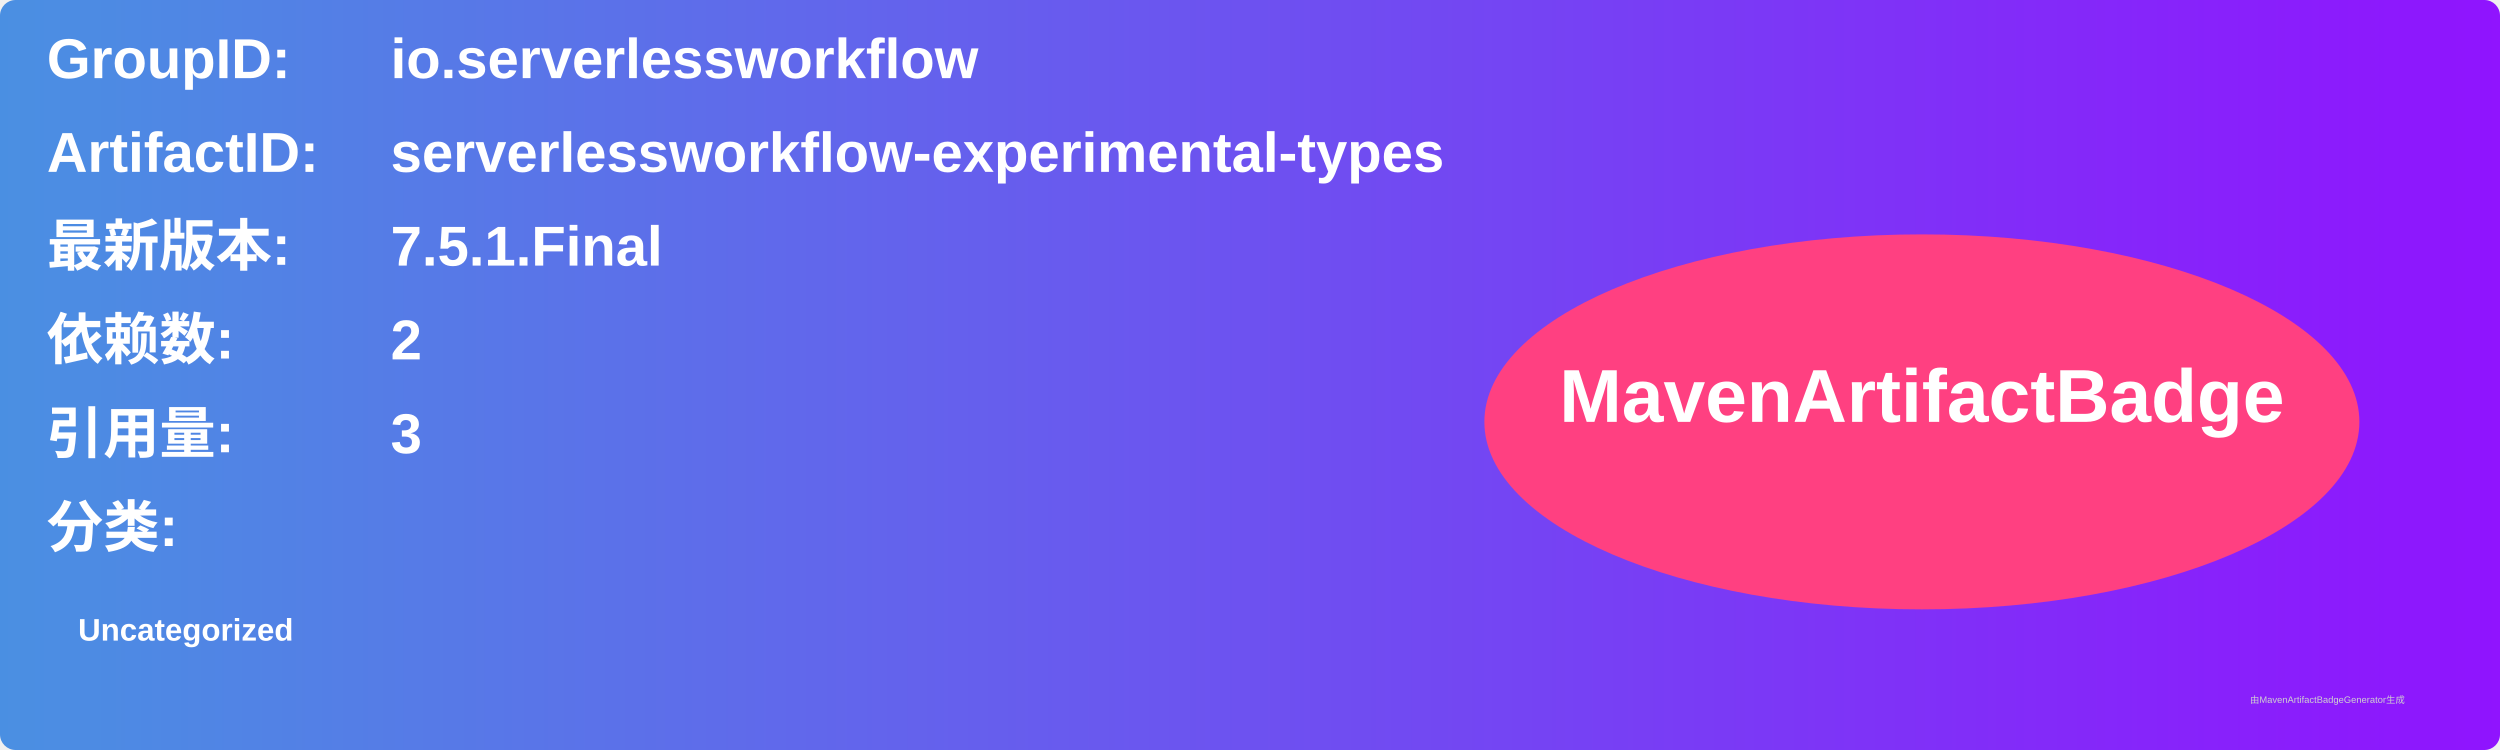
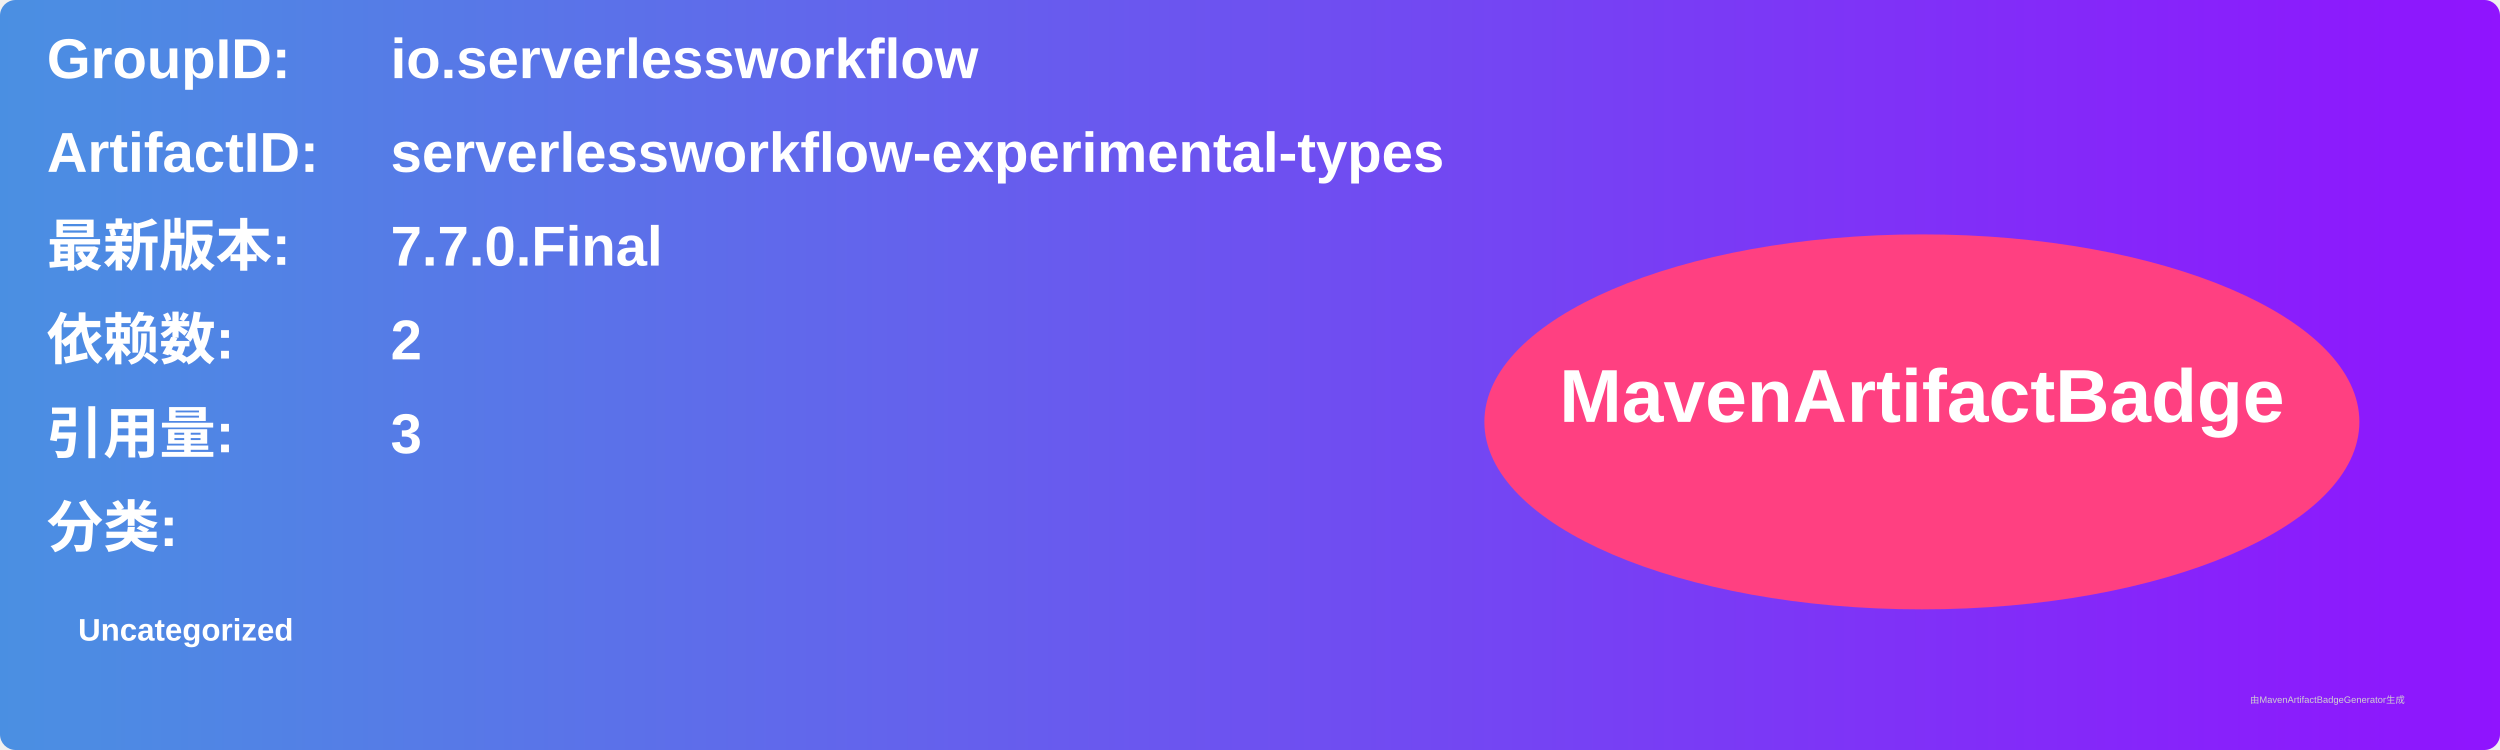
<svg xmlns="http://www.w3.org/2000/svg" width="800" height="240" viewBox="0 0 800 240">
  <linearGradient id="grad" x1="0%" y1="0%" x2="100%" y2="0%">
    <stop offset="0%" stop-color="#4a90e2" />
    <stop offset="100%" stop-color="#9013fe" />
  </linearGradient>
  <rect width="100%" height="100%" rx="5" ry="5" fill="url(#grad)" />
  <g transform="translate(15, 15)">
    <text x="0" y="10" font-family="Arial" font-size="18" fill="white" font-weight="bold" width="260">GroupID:</text>
    <text x="110" y="10" font-family="Arial" font-size="18" fill="white" font-weight="bold" width="460">io.serverlessworkflow</text>
    <text x="0" y="40" font-family="Arial" font-size="18" fill="white" font-weight="bold" width="260">ArtifactID:</text>
    <text x="110" y="40" font-family="Arial" font-size="18" fill="white" font-weight="bold" width="460">serverlessworkflow-experimental-types</text>
    <text x="0" y="70" font-family="Arial" font-size="18" fill="white" font-weight="bold">最新版本:</text>
    <text x="110" y="70" font-family="Arial" font-size="18" fill="white" font-weight="bold">
-       <tspan font-weight="bold">7.5.1.Final</tspan>
+       <tspan font-weight="bold">7.7.0.Final</tspan>
    </text>
    <text x="0" y="100" font-family="Arial" font-size="18" fill="white" font-weight="bold">依赖数: </text>
    <text x="110" y="100" font-family="Arial" font-size="18" fill="white">
      <tspan font-weight="bold">2</tspan>
    </text>
    <text x="0" y="130" font-family="Arial" font-size="18" fill="white" font-weight="bold">引用量: </text>
    <text x="110" y="130" font-family="Arial" font-size="18" fill="white">
      <tspan font-weight="bold">3</tspan>
    </text>
    <text x="0" y="160" font-family="Arial" font-size="18" fill="white" font-weight="bold">分类:</text>
    <text x="10" y="190" font-family="Arial" font-size="10" fill="white">
      <tspan font-weight="bold">Uncategorized</tspan>
    </text>
    <ellipse cx="600" cy="120" rx="140" ry="60" fill="#ff4081" />
    <text x="600" y="120" text-anchor="middle" font-family="Arial" font-size="24" fill="white" font-weight="bold">MavenArtifactBadge</text>
  </g>
  <text x="720" y="225" font-family="Arial" font-size="3" fill="#d0d0d0">由MavenArtifactBadgeGenerator生成</text>
</svg>
